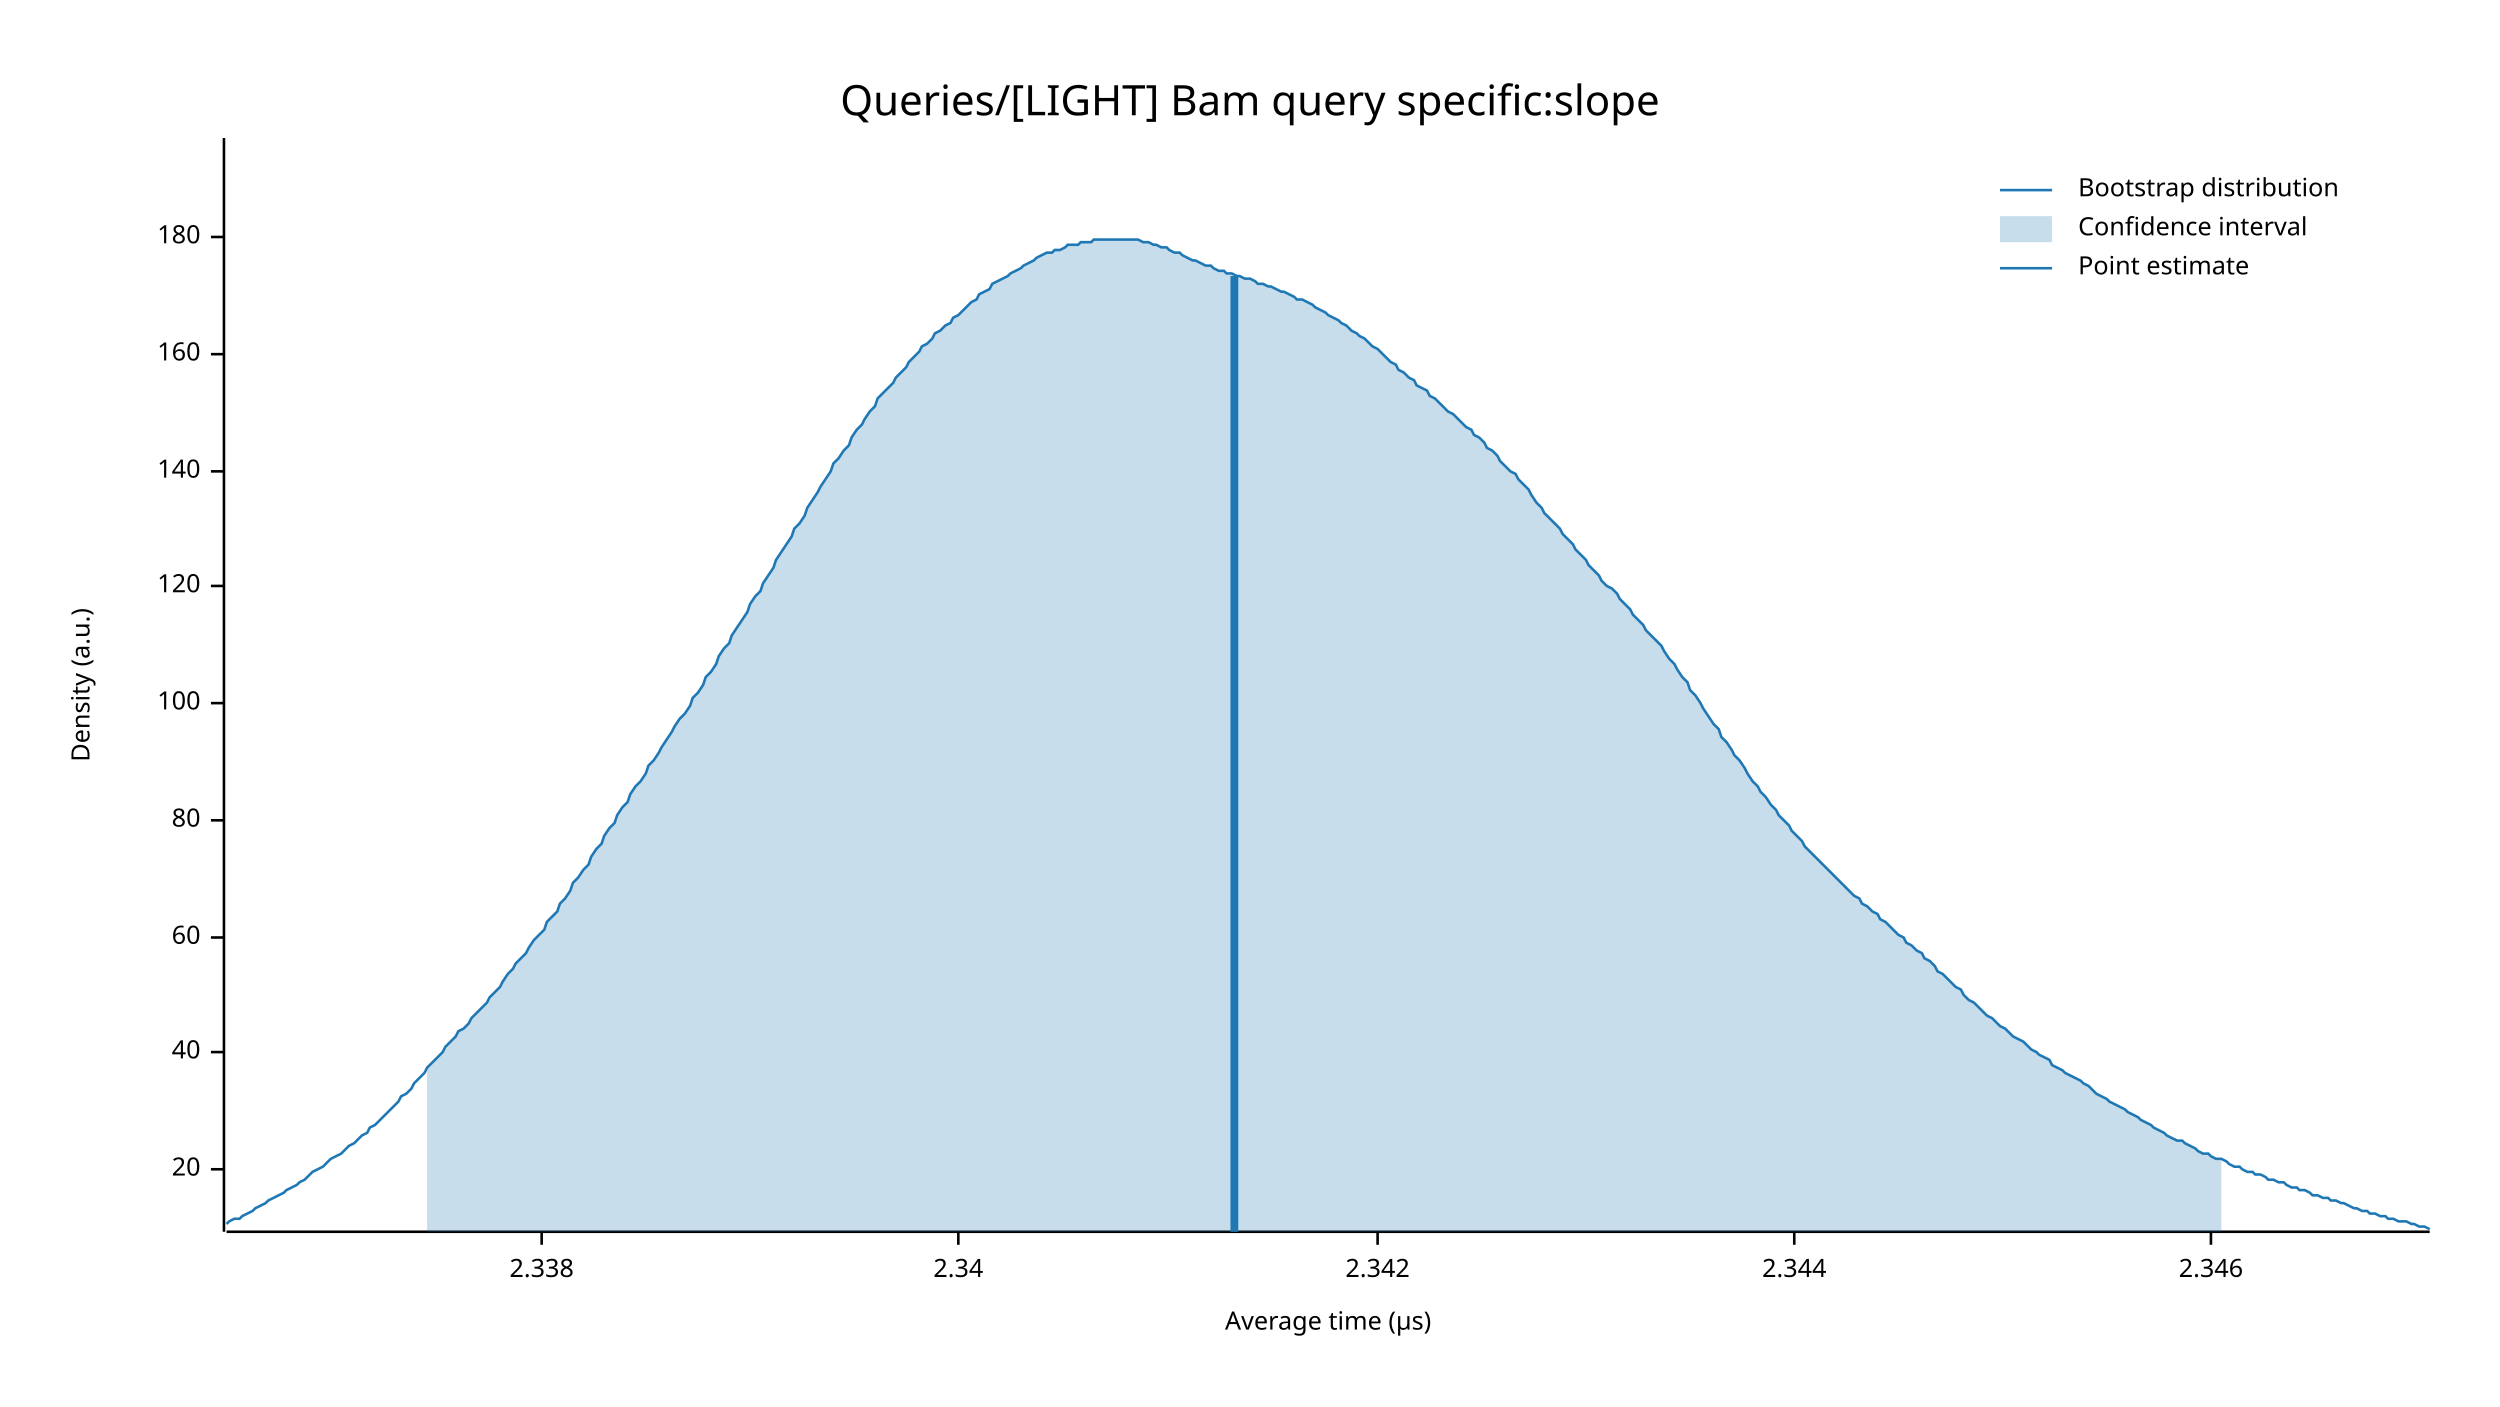
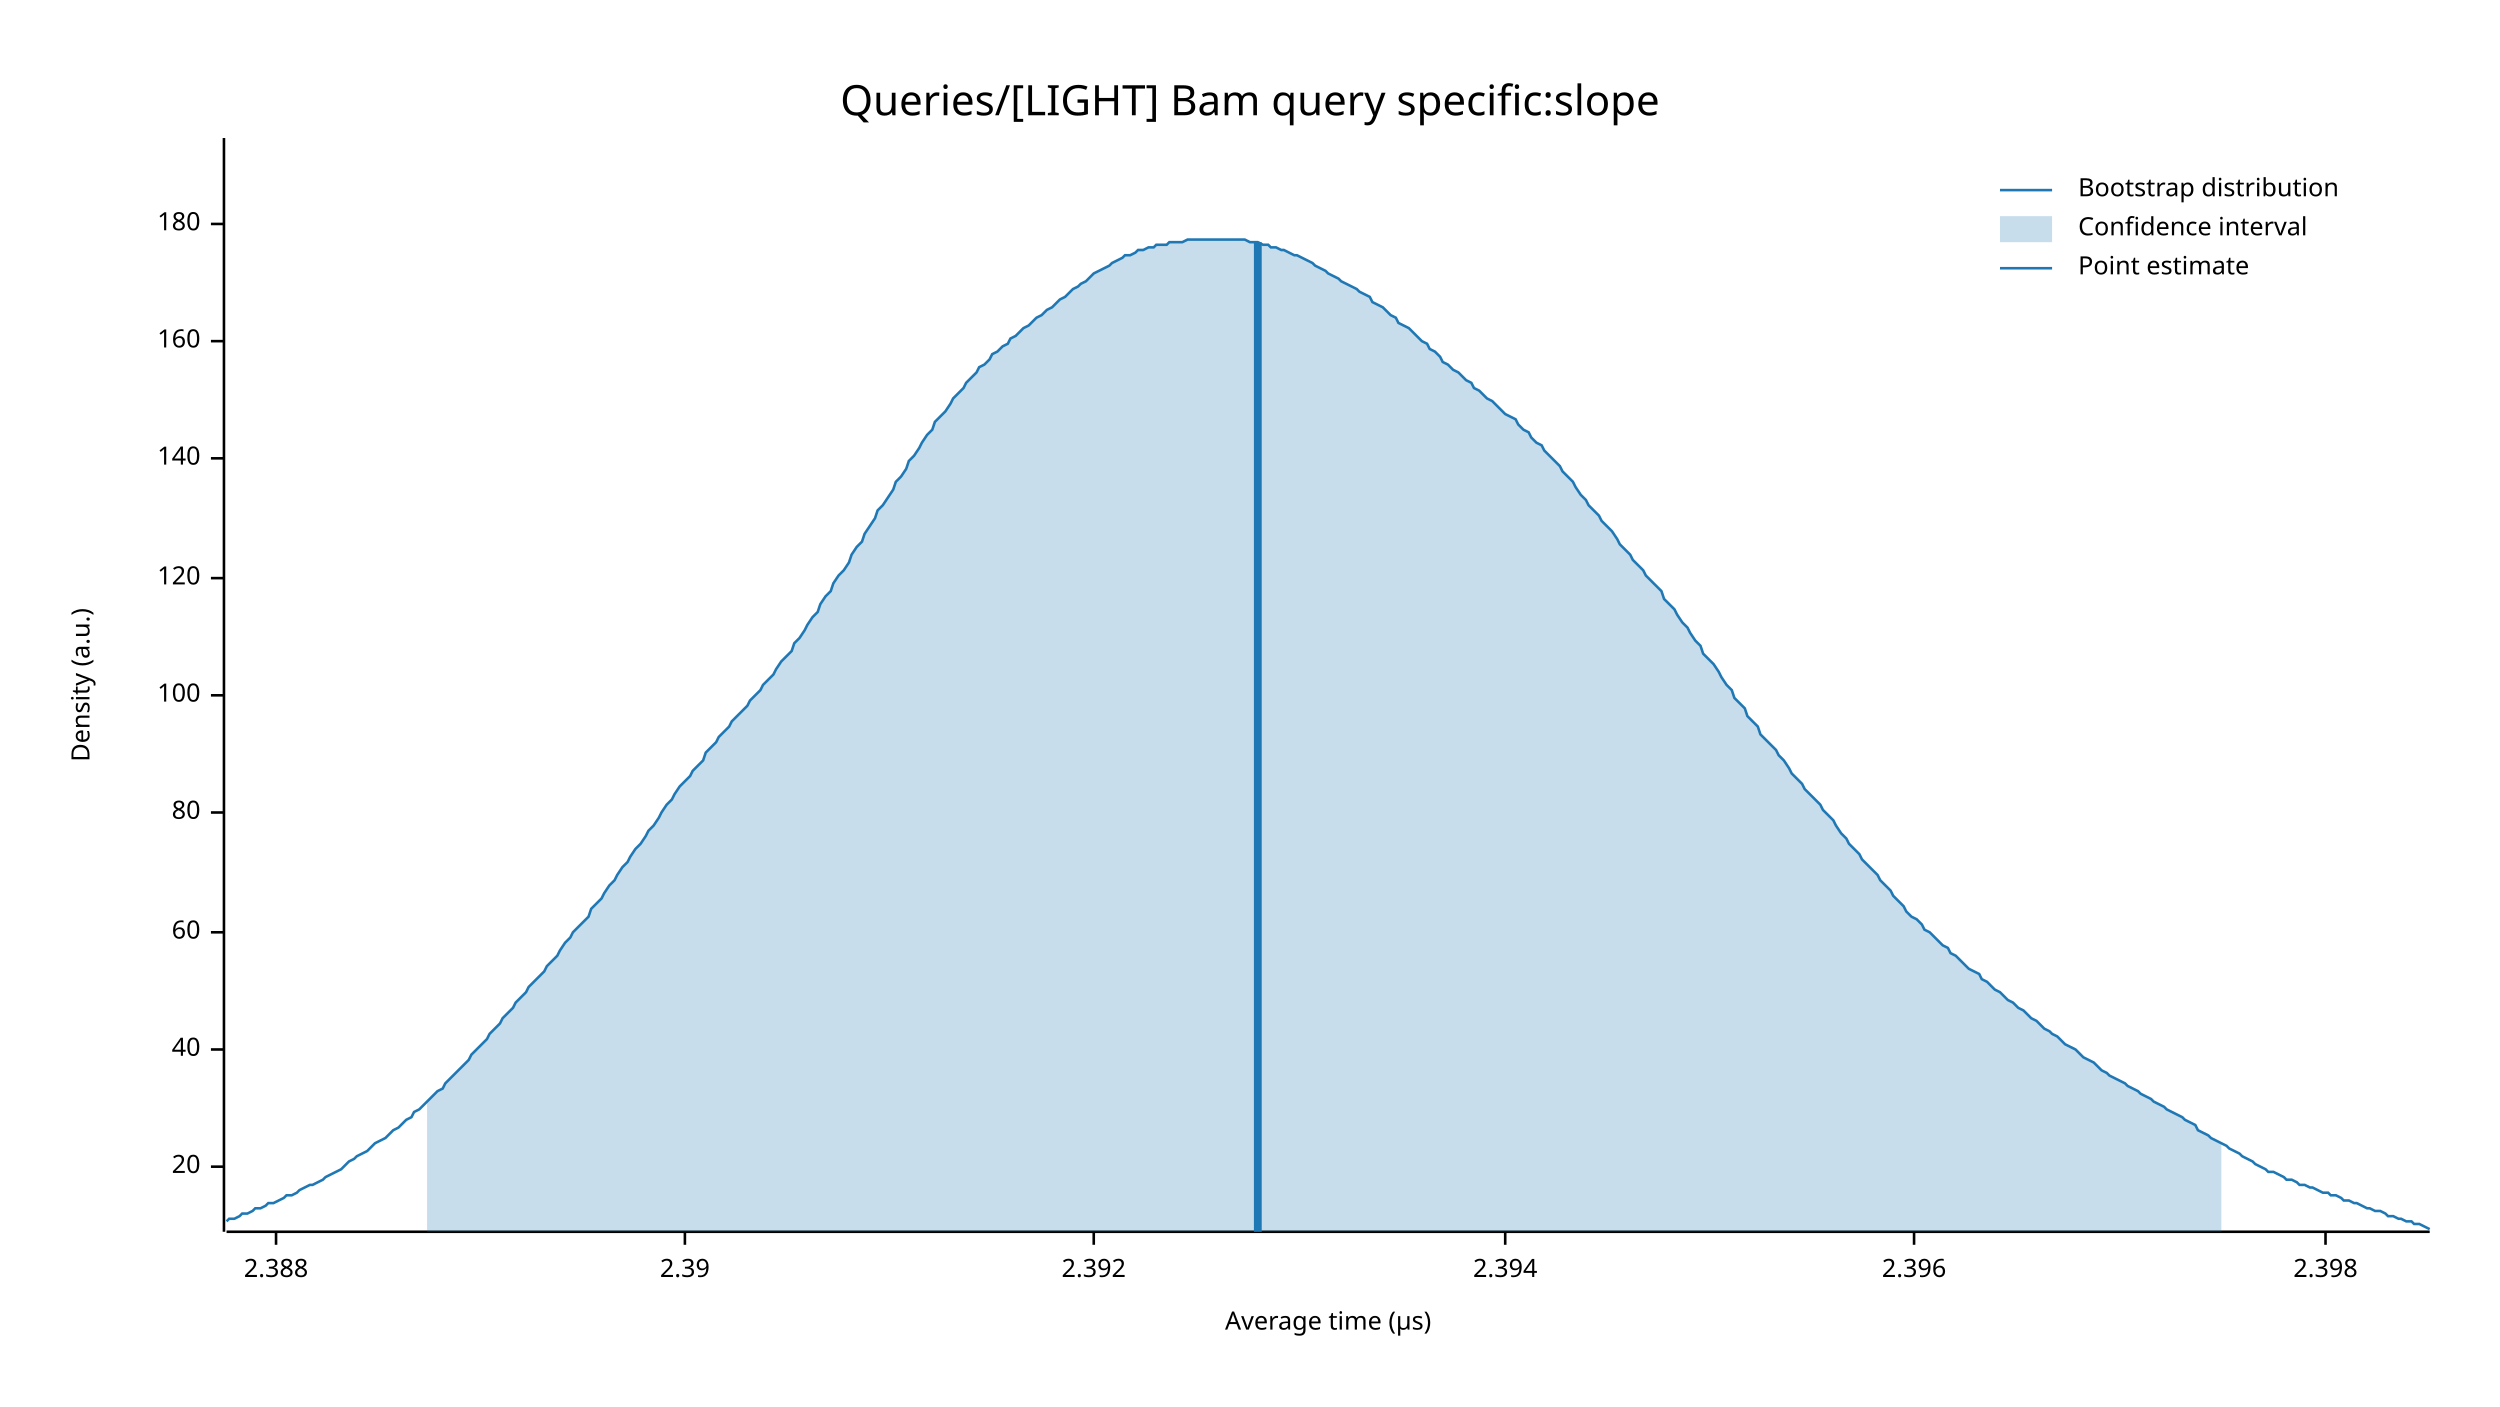
<svg xmlns="http://www.w3.org/2000/svg" width="960" height="540" viewBox="0 0 960 540">
  <text x="480" y="32" dy="0.76em" text-anchor="middle" font-family="sans-serif" font-size="16.129" opacity="1" fill="#000000">
Queries/[LIGHT] Bam query specific:slope
</text>
  <text x="27" y="263" dy="0.76em" text-anchor="middle" font-family="sans-serif" font-size="9.677" opacity="1" fill="#000000" transform="rotate(270, 27, 263)">
Density (a.u.)
</text>
  <text x="510" y="513" dy="-0.5ex" text-anchor="middle" font-family="sans-serif" font-size="9.677" opacity="1" fill="#000000">
Average time (µs)
</text>
  <polyline fill="none" opacity="1" stroke="#000000" stroke-width="1" points="86,53 86,473 " />
-   <text x="77" y="449" dy="0.5ex" text-anchor="end" font-family="sans-serif" font-size="9.677" opacity="1" fill="#000000">
+   <text x="77" y="448" dy="0.5ex" text-anchor="end" font-family="sans-serif" font-size="9.677" opacity="1" fill="#000000">
20
</text>
-   <polyline fill="none" opacity="1" stroke="#000000" stroke-width="1" points="81,449 86,449 " />
-   <text x="77" y="404" dy="0.5ex" text-anchor="end" font-family="sans-serif" font-size="9.677" opacity="1" fill="#000000">
+   <polyline fill="none" opacity="1" stroke="#000000" stroke-width="1" points="81,448 86,448 " />
+   <text x="77" y="403" dy="0.5ex" text-anchor="end" font-family="sans-serif" font-size="9.677" opacity="1" fill="#000000">
40
</text>
-   <polyline fill="none" opacity="1" stroke="#000000" stroke-width="1" points="81,404 86,404 " />
-   <text x="77" y="360" dy="0.5ex" text-anchor="end" font-family="sans-serif" font-size="9.677" opacity="1" fill="#000000">
+   <polyline fill="none" opacity="1" stroke="#000000" stroke-width="1" points="81,403 86,403 " />
+   <text x="77" y="358" dy="0.5ex" text-anchor="end" font-family="sans-serif" font-size="9.677" opacity="1" fill="#000000">
60
</text>
-   <polyline fill="none" opacity="1" stroke="#000000" stroke-width="1" points="81,360 86,360 " />
-   <text x="77" y="315" dy="0.5ex" text-anchor="end" font-family="sans-serif" font-size="9.677" opacity="1" fill="#000000">
+   <polyline fill="none" opacity="1" stroke="#000000" stroke-width="1" points="81,358 86,358 " />
+   <text x="77" y="312" dy="0.5ex" text-anchor="end" font-family="sans-serif" font-size="9.677" opacity="1" fill="#000000">
80
</text>
-   <polyline fill="none" opacity="1" stroke="#000000" stroke-width="1" points="81,315 86,315 " />
-   <text x="77" y="270" dy="0.5ex" text-anchor="end" font-family="sans-serif" font-size="9.677" opacity="1" fill="#000000">
+   <polyline fill="none" opacity="1" stroke="#000000" stroke-width="1" points="81,312 86,312 " />
+   <text x="77" y="267" dy="0.5ex" text-anchor="end" font-family="sans-serif" font-size="9.677" opacity="1" fill="#000000">
100
</text>
-   <polyline fill="none" opacity="1" stroke="#000000" stroke-width="1" points="81,270 86,270 " />
-   <text x="77" y="225" dy="0.5ex" text-anchor="end" font-family="sans-serif" font-size="9.677" opacity="1" fill="#000000">
+   <polyline fill="none" opacity="1" stroke="#000000" stroke-width="1" points="81,267 86,267 " />
+   <text x="77" y="222" dy="0.5ex" text-anchor="end" font-family="sans-serif" font-size="9.677" opacity="1" fill="#000000">
120
</text>
-   <polyline fill="none" opacity="1" stroke="#000000" stroke-width="1" points="81,225 86,225 " />
-   <text x="77" y="181" dy="0.5ex" text-anchor="end" font-family="sans-serif" font-size="9.677" opacity="1" fill="#000000">
+   <polyline fill="none" opacity="1" stroke="#000000" stroke-width="1" points="81,222 86,222 " />
+   <text x="77" y="176" dy="0.5ex" text-anchor="end" font-family="sans-serif" font-size="9.677" opacity="1" fill="#000000">
140
</text>
-   <polyline fill="none" opacity="1" stroke="#000000" stroke-width="1" points="81,181 86,181 " />
-   <text x="77" y="136" dy="0.5ex" text-anchor="end" font-family="sans-serif" font-size="9.677" opacity="1" fill="#000000">
+   <polyline fill="none" opacity="1" stroke="#000000" stroke-width="1" points="81,176 86,176 " />
+   <text x="77" y="131" dy="0.5ex" text-anchor="end" font-family="sans-serif" font-size="9.677" opacity="1" fill="#000000">
160
</text>
-   <polyline fill="none" opacity="1" stroke="#000000" stroke-width="1" points="81,136 86,136 " />
-   <text x="77" y="91" dy="0.5ex" text-anchor="end" font-family="sans-serif" font-size="9.677" opacity="1" fill="#000000">
+   <polyline fill="none" opacity="1" stroke="#000000" stroke-width="1" points="81,131 86,131 " />
+   <text x="77" y="86" dy="0.5ex" text-anchor="end" font-family="sans-serif" font-size="9.677" opacity="1" fill="#000000">
180
</text>
-   <polyline fill="none" opacity="1" stroke="#000000" stroke-width="1" points="81,91 86,91 " />
+   <polyline fill="none" opacity="1" stroke="#000000" stroke-width="1" points="81,86 86,86 " />
  <polyline fill="none" opacity="1" stroke="#000000" stroke-width="1" points="87,473 933,473 " />
-   <text x="208" y="483" dy="0.76em" text-anchor="middle" font-family="sans-serif" font-size="9.677" opacity="1" fill="#000000">
- 2.338
+   <text x="106" y="483" dy="0.76em" text-anchor="middle" font-family="sans-serif" font-size="9.677" opacity="1" fill="#000000">
+ 2.388
</text>
-   <polyline fill="none" opacity="1" stroke="#000000" stroke-width="1" points="208,473 208,478 " />
-   <text x="368" y="483" dy="0.76em" text-anchor="middle" font-family="sans-serif" font-size="9.677" opacity="1" fill="#000000">
- 2.34
+   <polyline fill="none" opacity="1" stroke="#000000" stroke-width="1" points="106,473 106,478 " />
+   <text x="263" y="483" dy="0.76em" text-anchor="middle" font-family="sans-serif" font-size="9.677" opacity="1" fill="#000000">
+ 2.39
</text>
-   <polyline fill="none" opacity="1" stroke="#000000" stroke-width="1" points="368,473 368,478 " />
-   <text x="529" y="483" dy="0.76em" text-anchor="middle" font-family="sans-serif" font-size="9.677" opacity="1" fill="#000000">
- 2.342
+   <polyline fill="none" opacity="1" stroke="#000000" stroke-width="1" points="263,473 263,478 " />
+   <text x="420" y="483" dy="0.76em" text-anchor="middle" font-family="sans-serif" font-size="9.677" opacity="1" fill="#000000">
+ 2.392
</text>
-   <polyline fill="none" opacity="1" stroke="#000000" stroke-width="1" points="529,473 529,478 " />
-   <text x="689" y="483" dy="0.76em" text-anchor="middle" font-family="sans-serif" font-size="9.677" opacity="1" fill="#000000">
- 2.344
+   <polyline fill="none" opacity="1" stroke="#000000" stroke-width="1" points="420,473 420,478 " />
+   <text x="578" y="483" dy="0.76em" text-anchor="middle" font-family="sans-serif" font-size="9.677" opacity="1" fill="#000000">
+ 2.394
</text>
-   <polyline fill="none" opacity="1" stroke="#000000" stroke-width="1" points="689,473 689,478 " />
-   <text x="849" y="483" dy="0.76em" text-anchor="middle" font-family="sans-serif" font-size="9.677" opacity="1" fill="#000000">
- 2.346
+   <polyline fill="none" opacity="1" stroke="#000000" stroke-width="1" points="578,473 578,478 " />
+   <text x="735" y="483" dy="0.76em" text-anchor="middle" font-family="sans-serif" font-size="9.677" opacity="1" fill="#000000">
+ 2.396
</text>
-   <polyline fill="none" opacity="1" stroke="#000000" stroke-width="1" points="849,473 849,478 " />
-   <polyline fill="none" opacity="1" stroke="#1F78B4" stroke-width="1" points="87,470 88,469 90,468 92,468 93,467 95,466 97,465 98,464 100,463 102,462 103,461 105,460 107,459 109,458 110,457 112,456 114,455 115,454 117,453 119,451 120,450 122,449 124,448 125,447 127,445 129,444 131,443 132,442 134,440 136,439 137,438 139,436 141,435 142,433 144,432 146,430 148,428 149,427 151,425 153,423 154,421 156,420 158,418 159,416 161,414 163,412 164,410 166,408 168,406 170,404 171,402 173,400 175,398 176,396 178,395 180,393 181,391 183,389 185,387 187,385 188,383 190,381 192,379 193,377 195,374 197,372 198,370 200,368 202,366 203,364 205,361 207,359 209,357 210,354 212,352 214,350 215,347 217,345 219,342 220,339 222,337 224,334 226,332 227,329 229,326 231,324 232,321 234,318 236,316 237,313 239,310 241,308 242,305 244,302 246,300 248,297 249,294 251,292 253,289 254,287 256,284 258,281 259,279 261,276 263,274 265,271 266,268 268,266 270,263 271,260 273,258 275,255 276,252 278,249 280,247 281,244 283,241 285,238 287,235 288,232 290,229 292,227 293,224 295,221 297,218 298,215 300,212 302,209 304,206 305,203 307,201 309,198 310,195 312,192 314,189 315,187 317,184 319,181 320,178 322,176 324,173 326,171 327,168 329,165 331,163 332,161 334,158 336,156 337,153 339,151 341,149 343,147 344,145 346,143 348,141 349,139 351,137 353,135 354,133 356,132 358,130 359,128 361,127 363,125 365,124 366,122 368,121 370,119 371,118 373,116 375,115 376,113 378,112 380,111 381,109 383,108 385,107 387,106 388,105 390,104 392,103 393,102 395,101 397,100 398,99 400,98 402,97 404,97 405,96 407,96 409,95 410,94 412,94 414,94 415,93 417,93 419,93 420,92 422,92 424,92 426,92 427,92 429,92 431,92 432,92 434,92 436,92 437,92 439,93 441,93 443,94 444,94 446,95 448,95 449,96 451,97 453,97 454,98 456,99 458,100 459,100 461,101 463,102 465,102 466,103 468,104 470,104 471,105 473,105 475,106 476,106 478,107 480,107 482,108 483,109 485,109 487,110 488,110 490,111 492,112 493,112 495,113 497,114 498,115 500,115 502,116 504,117 505,118 507,119 509,120 510,121 512,122 514,123 515,124 517,125 519,127 521,128 522,129 524,130 526,132 527,133 529,134 531,136 532,137 534,139 536,140 537,142 539,143 541,145 543,146 544,148 546,149 548,150 549,152 551,153 553,155 554,156 556,158 558,159 560,161 561,162 563,164 565,165 566,167 568,168 570,170 571,172 573,173 575,175 576,177 578,179 580,181 582,182 583,184 585,186 587,188 588,190 590,193 592,195 593,197 595,199 597,201 599,203 600,205 602,207 604,209 605,211 607,213 609,215 610,217 612,219 614,221 615,223 617,225 619,226 621,228 622,230 624,232 626,234 627,236 629,238 631,240 632,242 634,244 636,246 638,248 639,250 641,253 643,255 644,257 646,260 648,262 649,265 651,267 653,270 654,272 656,275 658,278 660,280 661,283 663,285 665,288 666,290 668,292 670,295 671,297 673,300 675,302 676,304 678,306 680,309 682,311 683,313 685,315 687,317 688,319 690,321 692,323 693,325 695,327 697,329 699,331 700,332 702,334 704,336 705,337 707,339 709,341 710,342 712,344 714,345 715,347 717,348 719,350 721,351 722,353 724,354 726,356 727,357 729,359 731,360 732,362 734,363 736,365 738,366 739,368 741,369 743,371 744,373 746,374 748,376 749,377 751,379 753,380 754,382 756,384 758,385 760,387 761,388 763,390 765,391 766,392 768,394 770,395 771,396 773,398 775,399 777,400 778,401 780,403 782,404 783,405 785,406 787,407 788,409 790,410 792,411 793,412 795,413 797,414 799,415 800,416 802,417 804,419 805,420 807,421 809,422 810,423 812,424 814,425 816,426 817,427 819,428 821,429 822,430 824,431 826,432 827,433 829,434 831,435 832,436 834,437 836,438 838,438 839,439 841,440 843,441 844,442 846,443 848,443 849,444 851,445 853,445 855,446 856,447 858,448 860,448 861,449 863,450 865,450 866,451 868,451 870,452 871,453 873,453 875,454 877,454 878,455 880,456 882,456 883,457 885,457 887,458 888,459 890,459 892,460 894,460 895,461 897,461 899,462 900,462 902,463 904,464 905,464 907,465 909,465 910,466 912,466 914,467 916,467 917,468 919,468 921,469 922,469 924,469 926,470 927,470 929,471 931,471 933,472 " />
-   <polygon opacity="0.25" fill="#1F78B4" points="164,410 166,408 168,406 170,404 171,402 173,400 175,398 176,396 178,395 180,393 181,391 183,389 185,387 187,385 188,383 190,381 192,379 193,377 195,374 197,372 198,370 200,368 202,366 203,364 205,361 207,359 209,357 210,354 212,352 214,350 215,347 217,345 219,342 220,339 222,337 224,334 226,332 227,329 229,326 231,324 232,321 234,318 236,316 237,313 239,310 241,308 242,305 244,302 246,300 248,297 249,294 251,292 253,289 254,287 256,284 258,281 259,279 261,276 263,274 265,271 266,268 268,266 270,263 271,260 273,258 275,255 276,252 278,249 280,247 281,244 283,241 285,238 287,235 288,232 290,229 292,227 293,224 295,221 297,218 298,215 300,212 302,209 304,206 305,203 307,201 309,198 310,195 312,192 314,189 315,187 317,184 319,181 320,178 322,176 324,173 326,171 327,168 329,165 331,163 332,161 334,158 336,156 337,153 339,151 341,149 343,147 344,145 346,143 348,141 349,139 351,137 353,135 354,133 356,132 358,130 359,128 361,127 363,125 365,124 366,122 368,121 370,119 371,118 373,116 375,115 376,113 378,112 380,111 381,109 383,108 385,107 387,106 388,105 390,104 392,103 393,102 395,101 397,100 398,99 400,98 402,97 404,97 405,96 407,96 409,95 410,94 412,94 414,94 415,93 417,93 419,93 420,92 422,92 424,92 426,92 427,92 429,92 431,92 432,92 434,92 436,92 437,92 439,93 441,93 443,94 444,94 446,95 448,95 449,96 451,97 453,97 454,98 456,99 458,100 459,100 461,101 463,102 465,102 466,103 468,104 470,104 471,105 473,105 475,106 476,106 478,107 480,107 482,108 483,109 485,109 487,110 488,110 490,111 492,112 493,112 495,113 497,114 498,115 500,115 502,116 504,117 505,118 507,119 509,120 510,121 512,122 514,123 515,124 517,125 519,127 521,128 522,129 524,130 526,132 527,133 529,134 531,136 532,137 534,139 536,140 537,142 539,143 541,145 543,146 544,148 546,149 548,150 549,152 551,153 553,155 554,156 556,158 558,159 560,161 561,162 563,164 565,165 566,167 568,168 570,170 571,172 573,173 575,175 576,177 578,179 580,181 582,182 583,184 585,186 587,188 588,190 590,193 592,195 593,197 595,199 597,201 599,203 600,205 602,207 604,209 605,211 607,213 609,215 610,217 612,219 614,221 615,223 617,225 619,226 621,228 622,230 624,232 626,234 627,236 629,238 631,240 632,242 634,244 636,246 638,248 639,250 641,253 643,255 644,257 646,260 648,262 649,265 651,267 653,270 654,272 656,275 658,278 660,280 661,283 663,285 665,288 666,290 668,292 670,295 671,297 673,300 675,302 676,304 678,306 680,309 682,311 683,313 685,315 687,317 688,319 690,321 692,323 693,325 695,327 697,329 699,331 700,332 702,334 704,336 705,337 707,339 709,341 710,342 712,344 714,345 715,347 717,348 719,350 721,351 722,353 724,354 726,356 727,357 729,359 731,360 732,362 734,363 736,365 738,366 739,368 741,369 743,371 744,373 746,374 748,376 749,377 751,379 753,380 754,382 756,384 758,385 760,387 761,388 763,390 765,391 766,392 768,394 770,395 771,396 773,398 775,399 777,400 778,401 780,403 782,404 783,405 785,406 787,407 788,409 790,410 792,411 793,412 795,413 797,414 799,415 800,416 802,417 804,419 805,420 807,421 809,422 810,423 812,424 814,425 816,426 817,427 819,428 821,429 822,430 824,431 826,432 827,433 829,434 831,435 832,436 834,437 836,438 838,438 839,439 841,440 843,441 844,442 846,443 848,443 849,444 851,445 853,445 853,473 164,473 " />
-   <polyline fill="none" opacity="1" stroke="#1F78B4" stroke-width="3" points="474,473 474,106 " />
+   <polyline fill="none" opacity="1" stroke="#000000" stroke-width="1" points="735,473 735,478 " />
+   <text x="893" y="483" dy="0.76em" text-anchor="middle" font-family="sans-serif" font-size="9.677" opacity="1" fill="#000000">
+ 2.398
+ </text>
+   <polyline fill="none" opacity="1" stroke="#000000" stroke-width="1" points="893,473 893,478 " />
+   <polyline fill="none" opacity="1" stroke="#1F78B4" stroke-width="1" points="87,469 88,468 90,468 92,467 93,466 95,466 97,465 98,464 100,464 102,463 103,462 105,462 107,461 109,460 110,459 112,459 114,458 115,457 117,456 119,455 120,455 122,454 124,453 125,452 127,451 129,450 131,449 132,448 134,446 136,445 137,444 139,443 141,442 142,441 144,439 146,438 148,437 149,436 151,434 153,433 154,432 156,430 158,429 159,427 161,426 163,424 164,423 166,421 168,419 170,418 171,416 173,414 175,412 176,411 178,409 180,407 181,405 183,403 185,401 187,399 188,397 190,395 192,393 193,391 195,389 197,387 198,385 200,383 202,381 203,379 205,377 207,375 209,373 210,371 212,369 214,367 215,365 217,362 219,360 220,358 222,356 224,354 226,352 227,349 229,347 231,345 232,343 234,340 236,338 237,336 239,333 241,331 242,329 244,326 246,324 248,321 249,319 251,317 253,314 254,312 256,309 258,307 259,305 261,302 263,300 265,298 266,296 268,294 270,292 271,289 273,287 275,285 276,283 278,281 280,279 281,277 283,275 285,273 287,271 288,269 290,267 292,265 293,263 295,261 297,259 298,257 300,254 302,252 304,250 305,247 307,245 309,242 310,240 312,237 314,235 315,232 317,229 319,227 320,224 322,221 324,219 326,216 327,213 329,210 331,208 332,205 334,202 336,199 337,196 339,194 341,191 343,188 344,185 346,183 348,180 349,177 351,175 353,172 354,170 356,167 358,165 359,162 361,160 363,158 365,155 366,153 368,151 370,149 371,147 373,145 375,143 376,141 378,140 380,138 381,136 383,135 385,133 387,132 388,130 390,129 392,127 393,126 395,125 397,123 398,122 400,121 402,119 404,118 405,117 407,115 409,114 410,113 412,111 414,110 415,109 417,108 419,106 420,105 422,104 424,103 426,102 427,101 429,100 431,99 432,98 434,98 436,97 437,96 439,96 441,95 443,95 444,94 446,94 448,94 449,93 451,93 453,93 454,93 456,92 458,92 459,92 461,92 463,92 465,92 466,92 468,92 470,92 471,92 473,92 475,92 476,92 478,92 480,93 482,93 483,93 485,94 487,94 488,95 490,95 492,96 493,96 495,97 497,98 498,98 500,99 502,100 504,101 505,102 507,103 509,104 510,105 512,106 514,107 515,108 517,109 519,110 521,111 522,112 524,113 526,114 527,116 529,117 531,118 532,119 534,121 536,122 537,124 539,125 541,126 543,128 544,129 546,131 548,132 549,134 551,135 553,137 554,139 556,140 558,142 560,143 561,144 563,146 565,147 566,149 568,150 570,152 571,153 573,154 575,156 576,157 578,159 580,160 582,161 583,163 585,165 587,166 588,168 590,170 592,171 593,173 595,175 597,177 599,179 600,181 602,183 604,185 605,187 607,190 609,192 610,194 612,196 614,198 615,200 617,202 619,204 621,207 622,209 624,211 626,213 627,215 629,217 631,219 632,221 634,223 636,225 638,227 639,230 641,232 643,234 644,236 646,239 648,241 649,243 651,246 653,248 654,251 656,253 658,255 660,258 661,260 663,263 665,265 666,268 668,270 670,272 671,275 673,277 675,279 676,282 678,284 680,286 682,288 683,290 685,292 687,295 688,297 690,299 692,301 693,303 695,305 697,307 699,309 700,311 702,313 704,315 705,317 707,320 709,322 710,324 712,326 714,328 715,330 717,332 719,334 721,336 722,338 724,340 726,342 727,344 729,346 731,348 732,350 734,352 736,353 738,355 739,357 741,358 743,360 744,361 746,363 748,364 749,366 751,367 753,369 754,370 756,372 758,373 760,374 761,376 763,377 765,379 766,380 768,381 770,383 771,384 773,385 775,387 777,388 778,389 780,391 782,392 783,393 785,395 787,396 788,397 790,398 792,400 793,401 795,402 797,403 799,405 800,406 802,407 804,408 805,409 807,411 809,412 810,413 812,414 814,415 816,416 817,417 819,418 821,419 822,420 824,421 826,422 827,423 829,424 831,425 832,426 834,427 836,428 838,429 839,430 841,431 843,432 844,434 846,435 848,436 849,437 851,438 853,439 855,440 856,441 858,442 860,443 861,444 863,445 865,446 866,447 868,448 870,449 871,450 873,450 875,451 877,452 878,453 880,453 882,454 883,455 885,455 887,456 888,456 890,457 892,458 894,458 895,459 897,459 899,460 900,461 902,461 904,462 905,462 907,463 909,464 910,464 912,465 914,465 916,466 917,467 919,467 921,468 922,468 924,469 926,469 927,470 929,470 931,471 933,472 " />
+   <polygon opacity="0.25" fill="#1F78B4" points="164,423 166,421 168,419 170,418 171,416 173,414 175,412 176,411 178,409 180,407 181,405 183,403 185,401 187,399 188,397 190,395 192,393 193,391 195,389 197,387 198,385 200,383 202,381 203,379 205,377 207,375 209,373 210,371 212,369 214,367 215,365 217,362 219,360 220,358 222,356 224,354 226,352 227,349 229,347 231,345 232,343 234,340 236,338 237,336 239,333 241,331 242,329 244,326 246,324 248,321 249,319 251,317 253,314 254,312 256,309 258,307 259,305 261,302 263,300 265,298 266,296 268,294 270,292 271,289 273,287 275,285 276,283 278,281 280,279 281,277 283,275 285,273 287,271 288,269 290,267 292,265 293,263 295,261 297,259 298,257 300,254 302,252 304,250 305,247 307,245 309,242 310,240 312,237 314,235 315,232 317,229 319,227 320,224 322,221 324,219 326,216 327,213 329,210 331,208 332,205 334,202 336,199 337,196 339,194 341,191 343,188 344,185 346,183 348,180 349,177 351,175 353,172 354,170 356,167 358,165 359,162 361,160 363,158 365,155 366,153 368,151 370,149 371,147 373,145 375,143 376,141 378,140 380,138 381,136 383,135 385,133 387,132 388,130 390,129 392,127 393,126 395,125 397,123 398,122 400,121 402,119 404,118 405,117 407,115 409,114 410,113 412,111 414,110 415,109 417,108 419,106 420,105 422,104 424,103 426,102 427,101 429,100 431,99 432,98 434,98 436,97 437,96 439,96 441,95 443,95 444,94 446,94 448,94 449,93 451,93 453,93 454,93 456,92 458,92 459,92 461,92 463,92 465,92 466,92 468,92 470,92 471,92 473,92 475,92 476,92 478,92 480,93 482,93 483,93 485,94 487,94 488,95 490,95 492,96 493,96 495,97 497,98 498,98 500,99 502,100 504,101 505,102 507,103 509,104 510,105 512,106 514,107 515,108 517,109 519,110 521,111 522,112 524,113 526,114 527,116 529,117 531,118 532,119 534,121 536,122 537,124 539,125 541,126 543,128 544,129 546,131 548,132 549,134 551,135 553,137 554,139 556,140 558,142 560,143 561,144 563,146 565,147 566,149 568,150 570,152 571,153 573,154 575,156 576,157 578,159 580,160 582,161 583,163 585,165 587,166 588,168 590,170 592,171 593,173 595,175 597,177 599,179 600,181 602,183 604,185 605,187 607,190 609,192 610,194 612,196 614,198 615,200 617,202 619,204 621,207 622,209 624,211 626,213 627,215 629,217 631,219 632,221 634,223 636,225 638,227 639,230 641,232 643,234 644,236 646,239 648,241 649,243 651,246 653,248 654,251 656,253 658,255 660,258 661,260 663,263 665,265 666,268 668,270 670,272 671,275 673,277 675,279 676,282 678,284 680,286 682,288 683,290 685,292 687,295 688,297 690,299 692,301 693,303 695,305 697,307 699,309 700,311 702,313 704,315 705,317 707,320 709,322 710,324 712,326 714,328 715,330 717,332 719,334 721,336 722,338 724,340 726,342 727,344 729,346 731,348 732,350 734,352 736,353 738,355 739,357 741,358 743,360 744,361 746,363 748,364 749,366 751,367 753,369 754,370 756,372 758,373 760,374 761,376 763,377 765,379 766,380 768,381 770,383 771,384 773,385 775,387 777,388 778,389 780,391 782,392 783,393 785,395 787,396 788,397 790,398 792,400 793,401 795,402 797,403 799,405 800,406 802,407 804,408 805,409 807,411 809,412 810,413 812,414 814,415 816,416 817,417 819,418 821,419 822,420 824,421 826,422 827,423 829,424 831,425 832,426 834,427 836,428 838,429 839,430 841,431 843,432 844,434 846,435 848,436 849,437 851,438 853,439 853,473 164,473 " />
+   <polyline fill="none" opacity="1" stroke="#1F78B4" stroke-width="3" points="483,473 483,93 " />
  <text x="798" y="68" dy="0.76em" text-anchor="start" font-family="sans-serif" font-size="9.677" opacity="1" fill="#000000">
Bootstrap distribution
</text>
  <text x="798" y="83" dy="0.76em" text-anchor="start" font-family="sans-serif" font-size="9.677" opacity="1" fill="#000000">
Confidence interval
</text>
  <text x="798" y="98" dy="0.76em" text-anchor="start" font-family="sans-serif" font-size="9.677" opacity="1" fill="#000000">
Point estimate
</text>
  <polyline fill="none" opacity="1" stroke="#1F78B4" stroke-width="1" points="768,73 788,73 " />
  <rect x="768" y="83" width="20" height="10" opacity="0.25" fill="#1F78B4" stroke="none" />
  <polyline fill="none" opacity="1" stroke="#1F78B4" stroke-width="1" points="768,103 788,103 " />
</svg>
